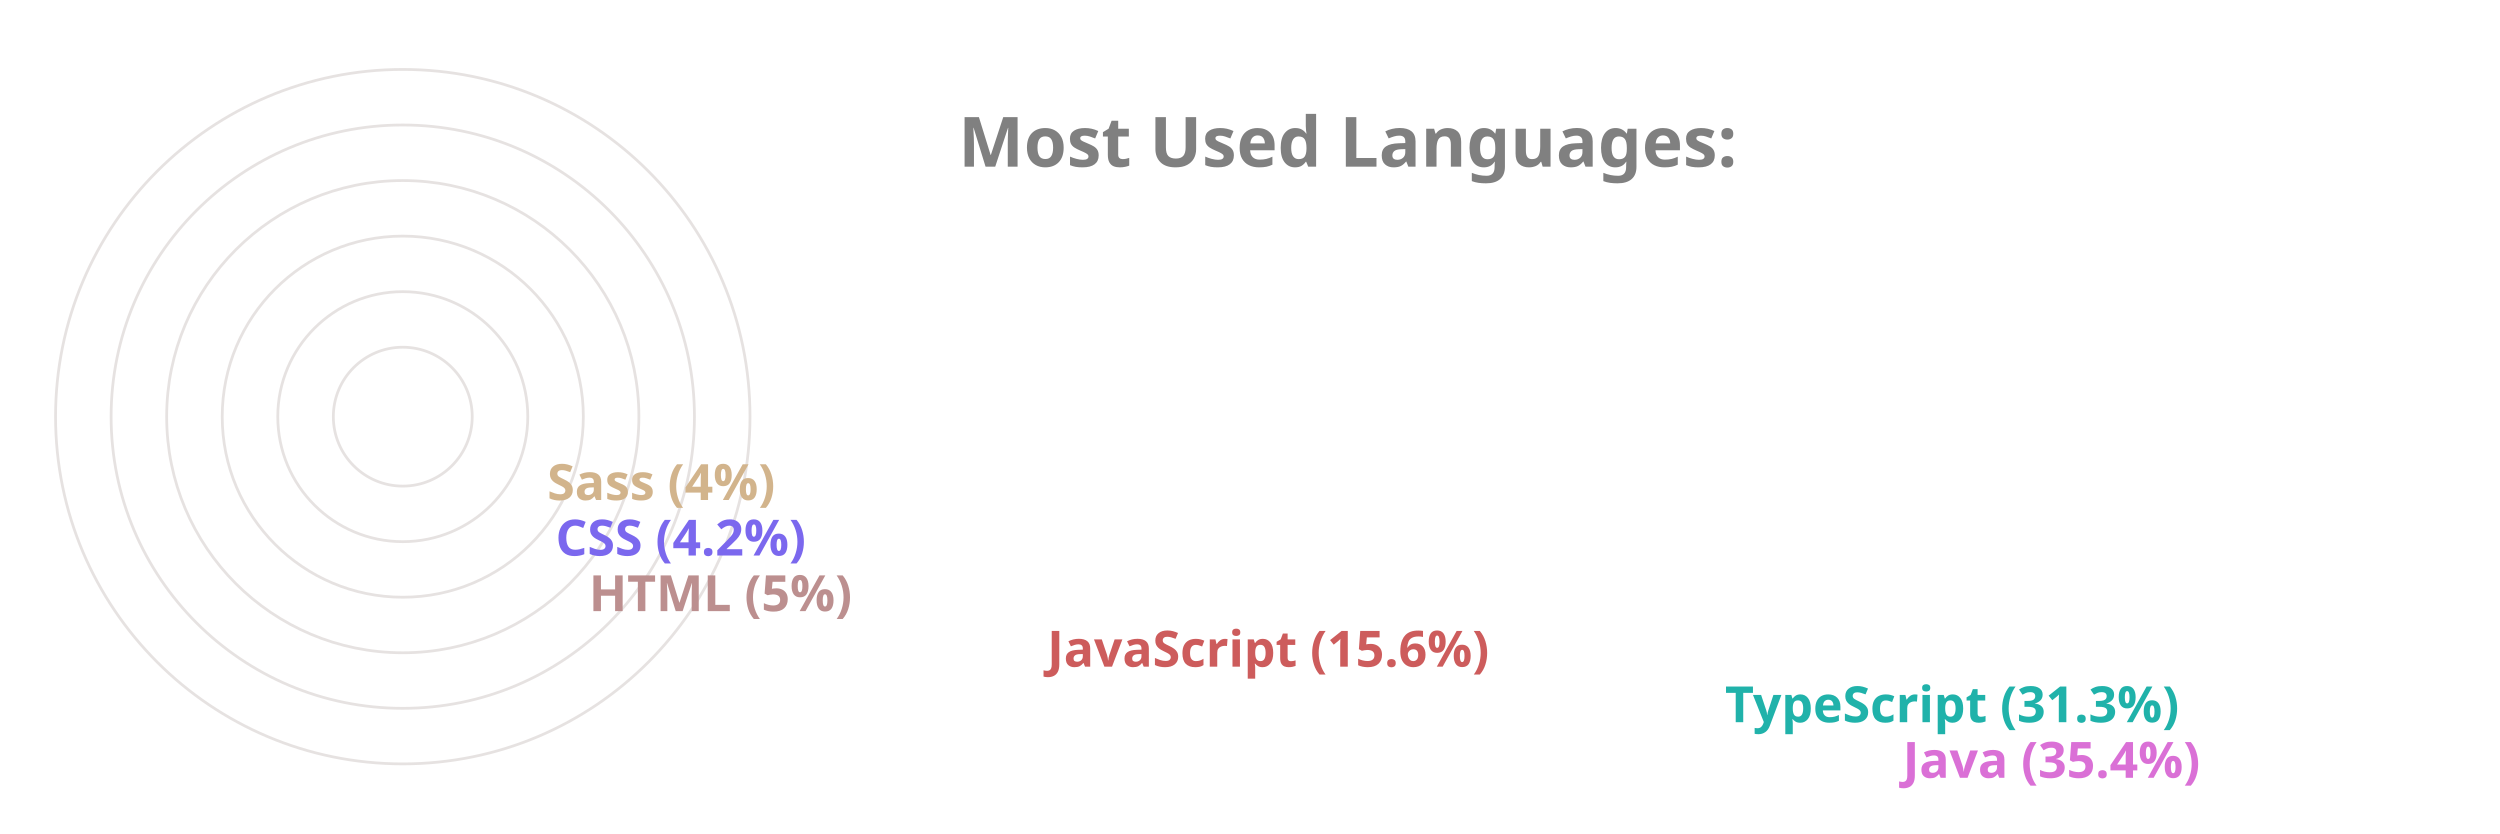
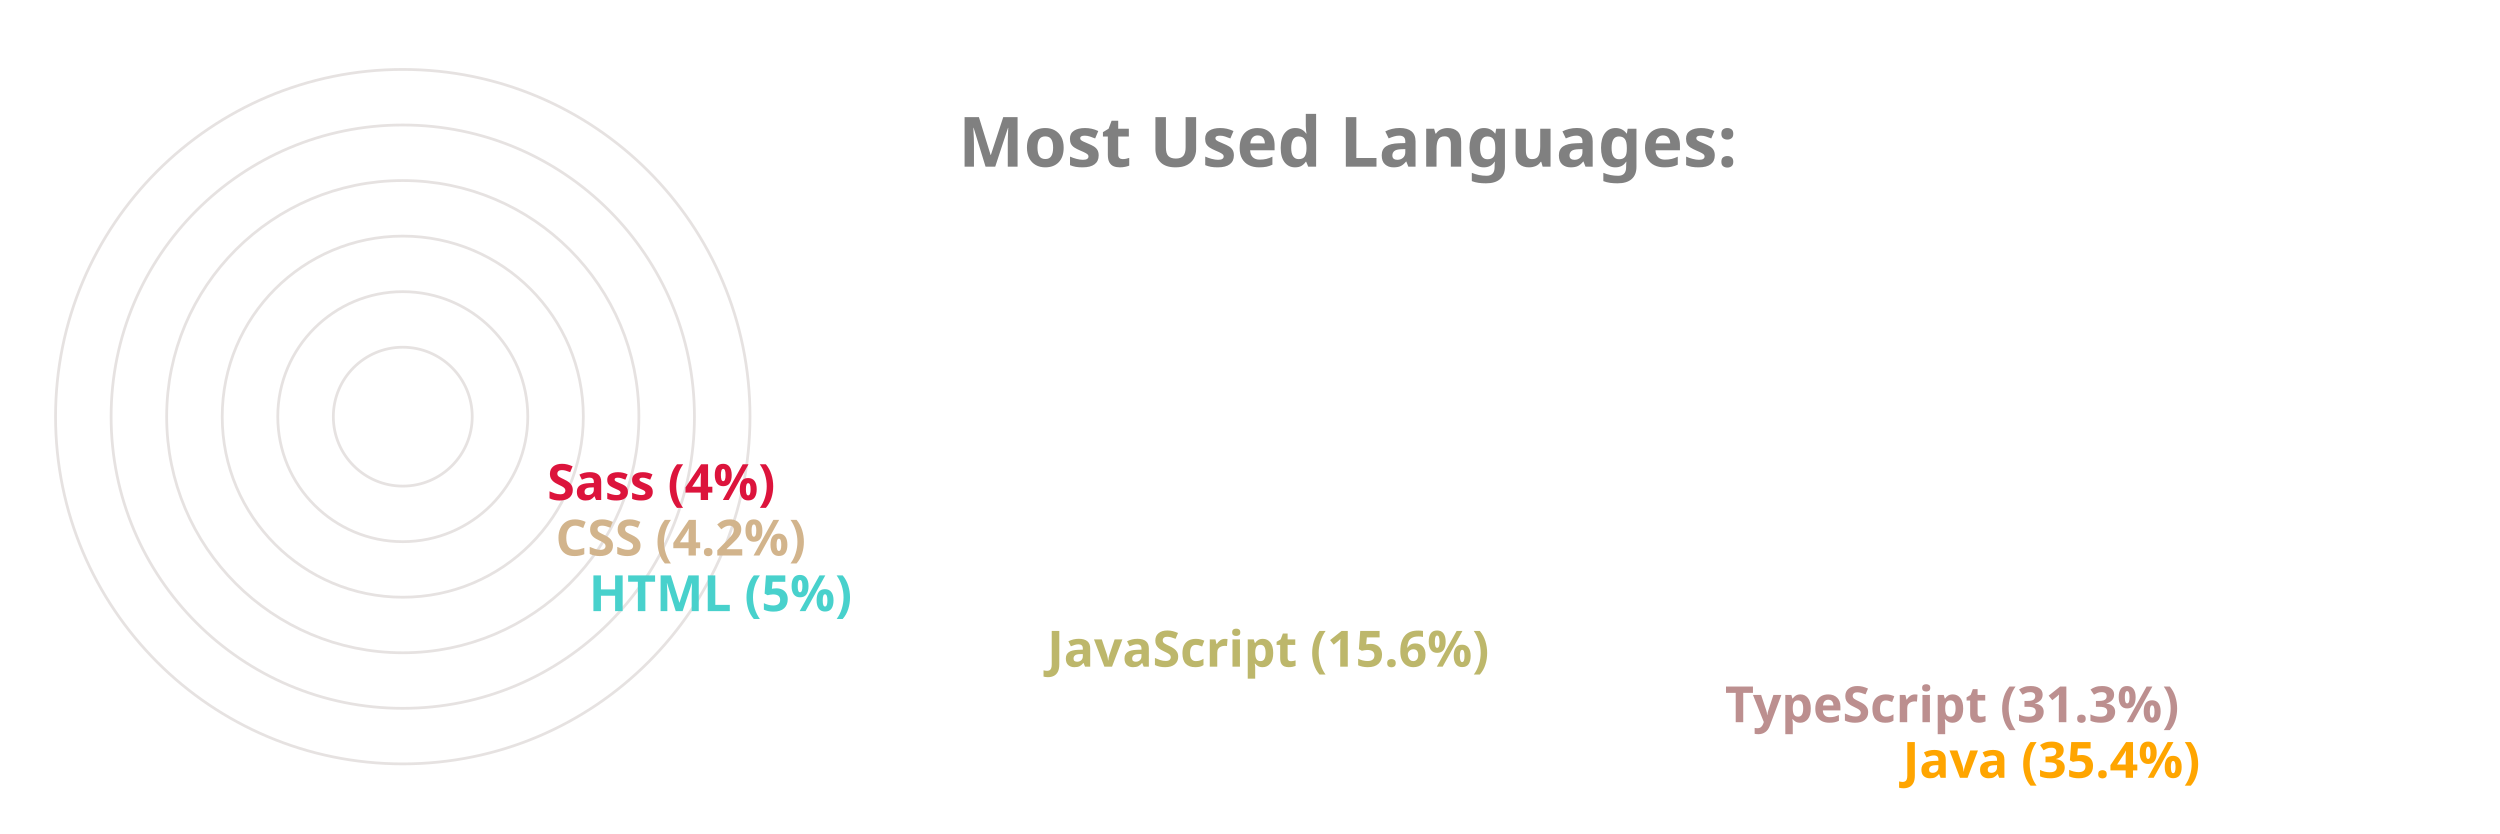
<svg xmlns="http://www.w3.org/2000/svg" viewBox="0 0 650 300" height="200px" width="600px">
  <style>
		.label {
			font: bold 25px sans-serif;
			color: #404040;
			-webkit-text-stroke: 1px white;
	  	}
		.name {
			font: bold 18px sans-serif;
			color: #404040;
	  	}

		.line {
			stroke-dasharray: 1000;
			stroke-dashoffset: 1000;
			animation: dash 3.5s ease-in-out forwards;	
			animation-iteration-count: infinite;
			animation-direction: alternate-reverse;
		}

		.path {
			stroke-dasharray: 1000;
			stroke-dashoffset: 1000;
			animation: dash 3.5s ease-in-out forwards;	
			animation-iteration-count: infinite;
			animation-direction: alternate-reverse;
		}
		  
		@keyframes dash {
			to {
				stroke-dashoffset: 0;
			}
		}

	</style>
  <g stroke="#E6E2E1" fill="none" stroke-width="1">
    <circle cx="20" cy="150" r="125" />
    <circle cx="20" cy="150" r="105" />
    <circle cx="20" cy="150" r="85" />
    <circle cx="20" cy="150" r="65" />
    <circle cx="20" cy="150" r="45" />
    <circle cx="20" cy="150" r="25" />
  </g>
  <g fill="none" stroke-width="20" class="line">
-     <line x2="550" y2="275" x1="20" y1="275" stroke="Orchid" />
-     <line x2="486" y2="255" x1="20" y1="255" stroke="LightSeaGreen" />
-     <line x2="242" y2="235" x1="20" y1="235" stroke="IndianRed" />
-     <line x2="77" y2="215" x1="20" y1="215" stroke="RosyBrown" />
-     <line x2="65" y2="195" x1="20" y1="195" stroke="MediumSlateBlue" />
-     <line x2="62" y2="175" x1="20" y1="175" stroke="Tan" />
+     <line x2="550" y2="275" x1="20" y1="275" stroke="Orange" />
+     <line x2="486" y2="255" x1="20" y1="255" stroke="RosyBrown" />
+     <line x2="242" y2="235" x1="20" y1="235" stroke="DarkKhaki" />
+     <line x2="77" y2="215" x1="20" y1="215" stroke="MediumTurquoise" />
+     <line x2="65" y2="195" x1="20" y1="195" stroke="Tan" />
+     <line x2="62" y2="175" x1="20" y1="175" stroke="Crimson" />
  </g>
  <g fill="none" stroke-width="20" stroke-linecap="round" class="path">
-     <path d="M 20 275 A 125 125 45 0 1 -82 78" stroke="Orchid" />
-     <path d="M 20 255 A 105 105 45 0 1 -70 95" stroke="LightSeaGreen" />
-     <path d="M 20 235 A 85 85 45 0 1 -61 126" stroke="IndianRed" />
-     <path d="M 20 215 A 65 65 45 0 1 -44 144" stroke="RosyBrown" />
-     <path d="M 20 195 A 45 45 45 0 1 -24 146" stroke="MediumSlateBlue" />
-     <path d="M 20 175 A 25 25 45 0 1 -4 148" stroke="Tan" />
+     <path d="M 20 275 A 125 125 45 0 1 -82 78" stroke="Orange" />
+     <path d="M 20 255 A 105 105 45 0 1 -70 95" stroke="RosyBrown" />
+     <path d="M 20 235 A 85 85 45 0 1 -61 126" stroke="DarkKhaki" />
+     <path d="M 20 215 A 65 65 45 0 1 -44 144" stroke="MediumTurquoise" />
+     <path d="M 20 195 A 45 45 45 0 1 -24 146" stroke="Tan" />
+     <path d="M 20 175 A 25 25 45 0 1 -4 148" stroke="Crimson" />
  </g>
  <g class="name">
-     <text x="560" y="280" fill="Orchid">Java (35.4%)</text>
-     <text x="496" y="260" fill="LightSeaGreen">TypeScript (31.3%)</text>
-     <text x="252" y="240" fill="IndianRed">JavaScript (15.6%)</text>
-     <text x="87" y="220" fill="RosyBrown">HTML (5%)</text>
-     <text x="75" y="200" fill="MediumSlateBlue">CSS (4.2%)</text>
-     <text x="72" y="180" fill="Tan">Sass (4%)</text>
+     <text x="560" y="280" fill="Orange">Java (35.4%)</text>
+     <text x="496" y="260" fill="RosyBrown">TypeScript (31.3%)</text>
+     <text x="252" y="240" fill="DarkKhaki">JavaScript (15.6%)</text>
+     <text x="87" y="220" fill="MediumTurquoise">HTML (5%)</text>
+     <text x="75" y="200" fill="Tan">CSS (4.2%)</text>
+     <text x="72" y="180" fill="Crimson">Sass (4%)</text>
  </g>
  <g class="label">
    <text x="220" y="60" fill="grey">Most Used Languages:</text>
  </g>
</svg>
